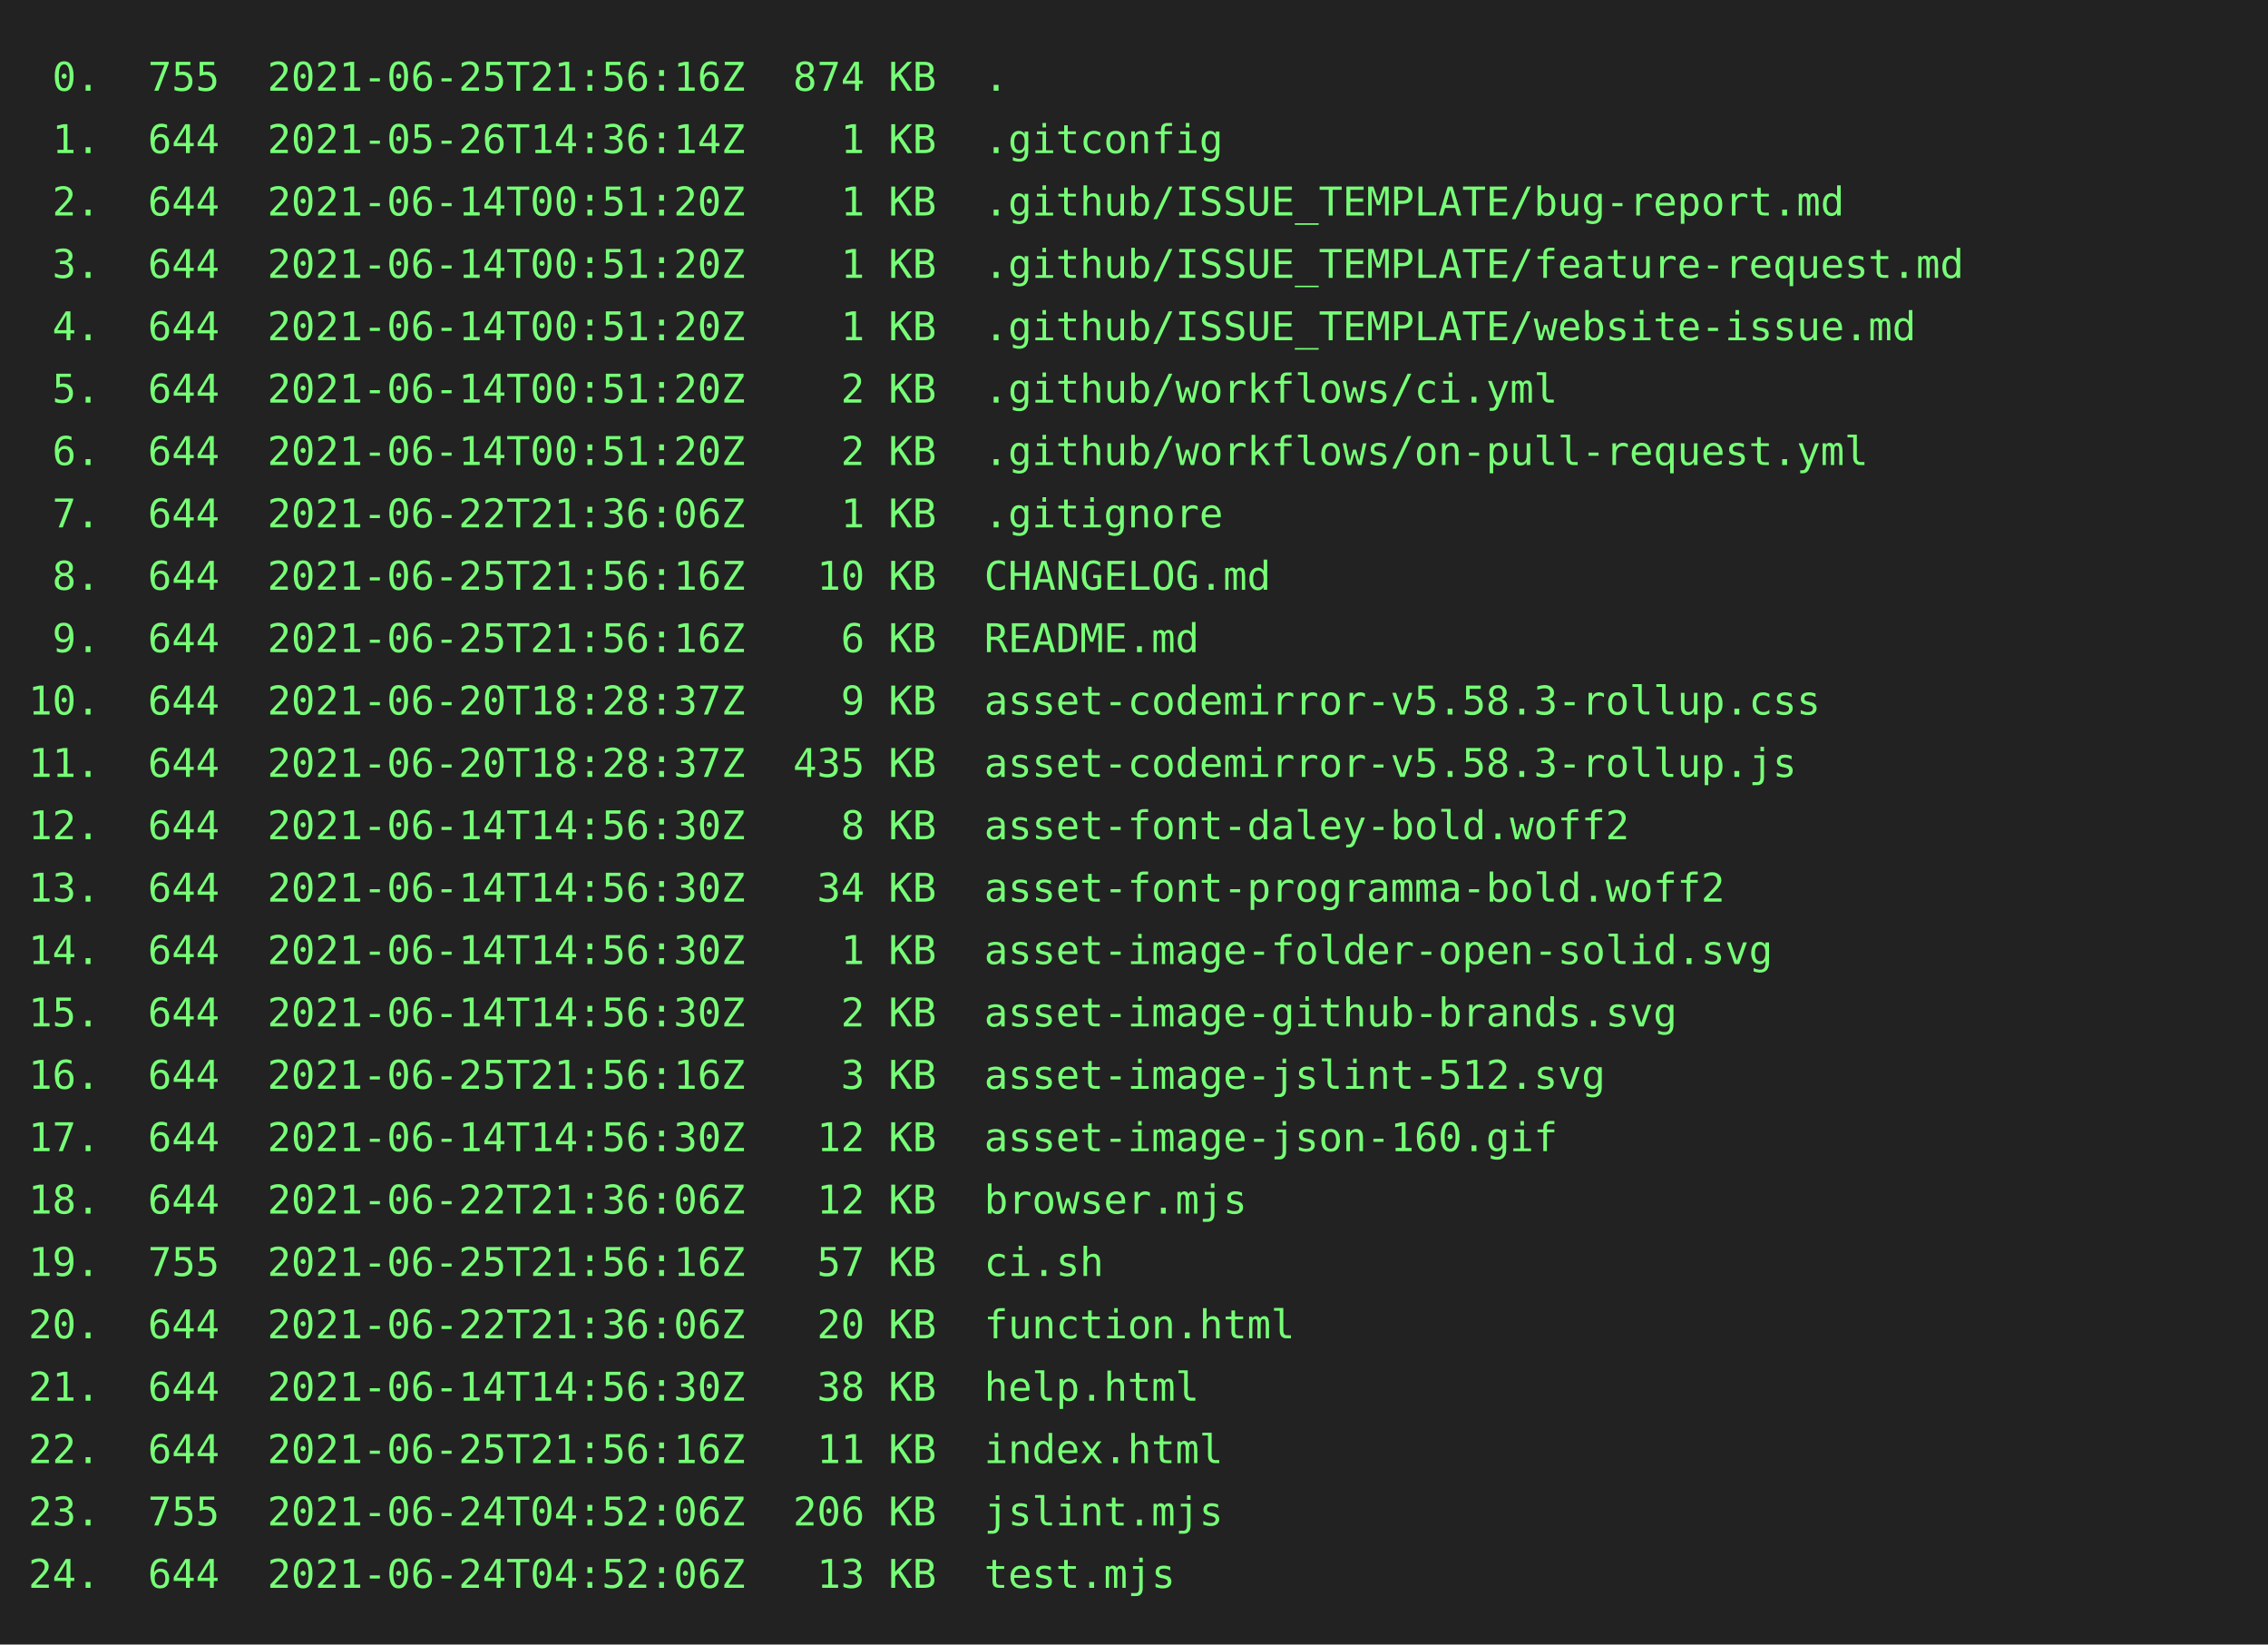
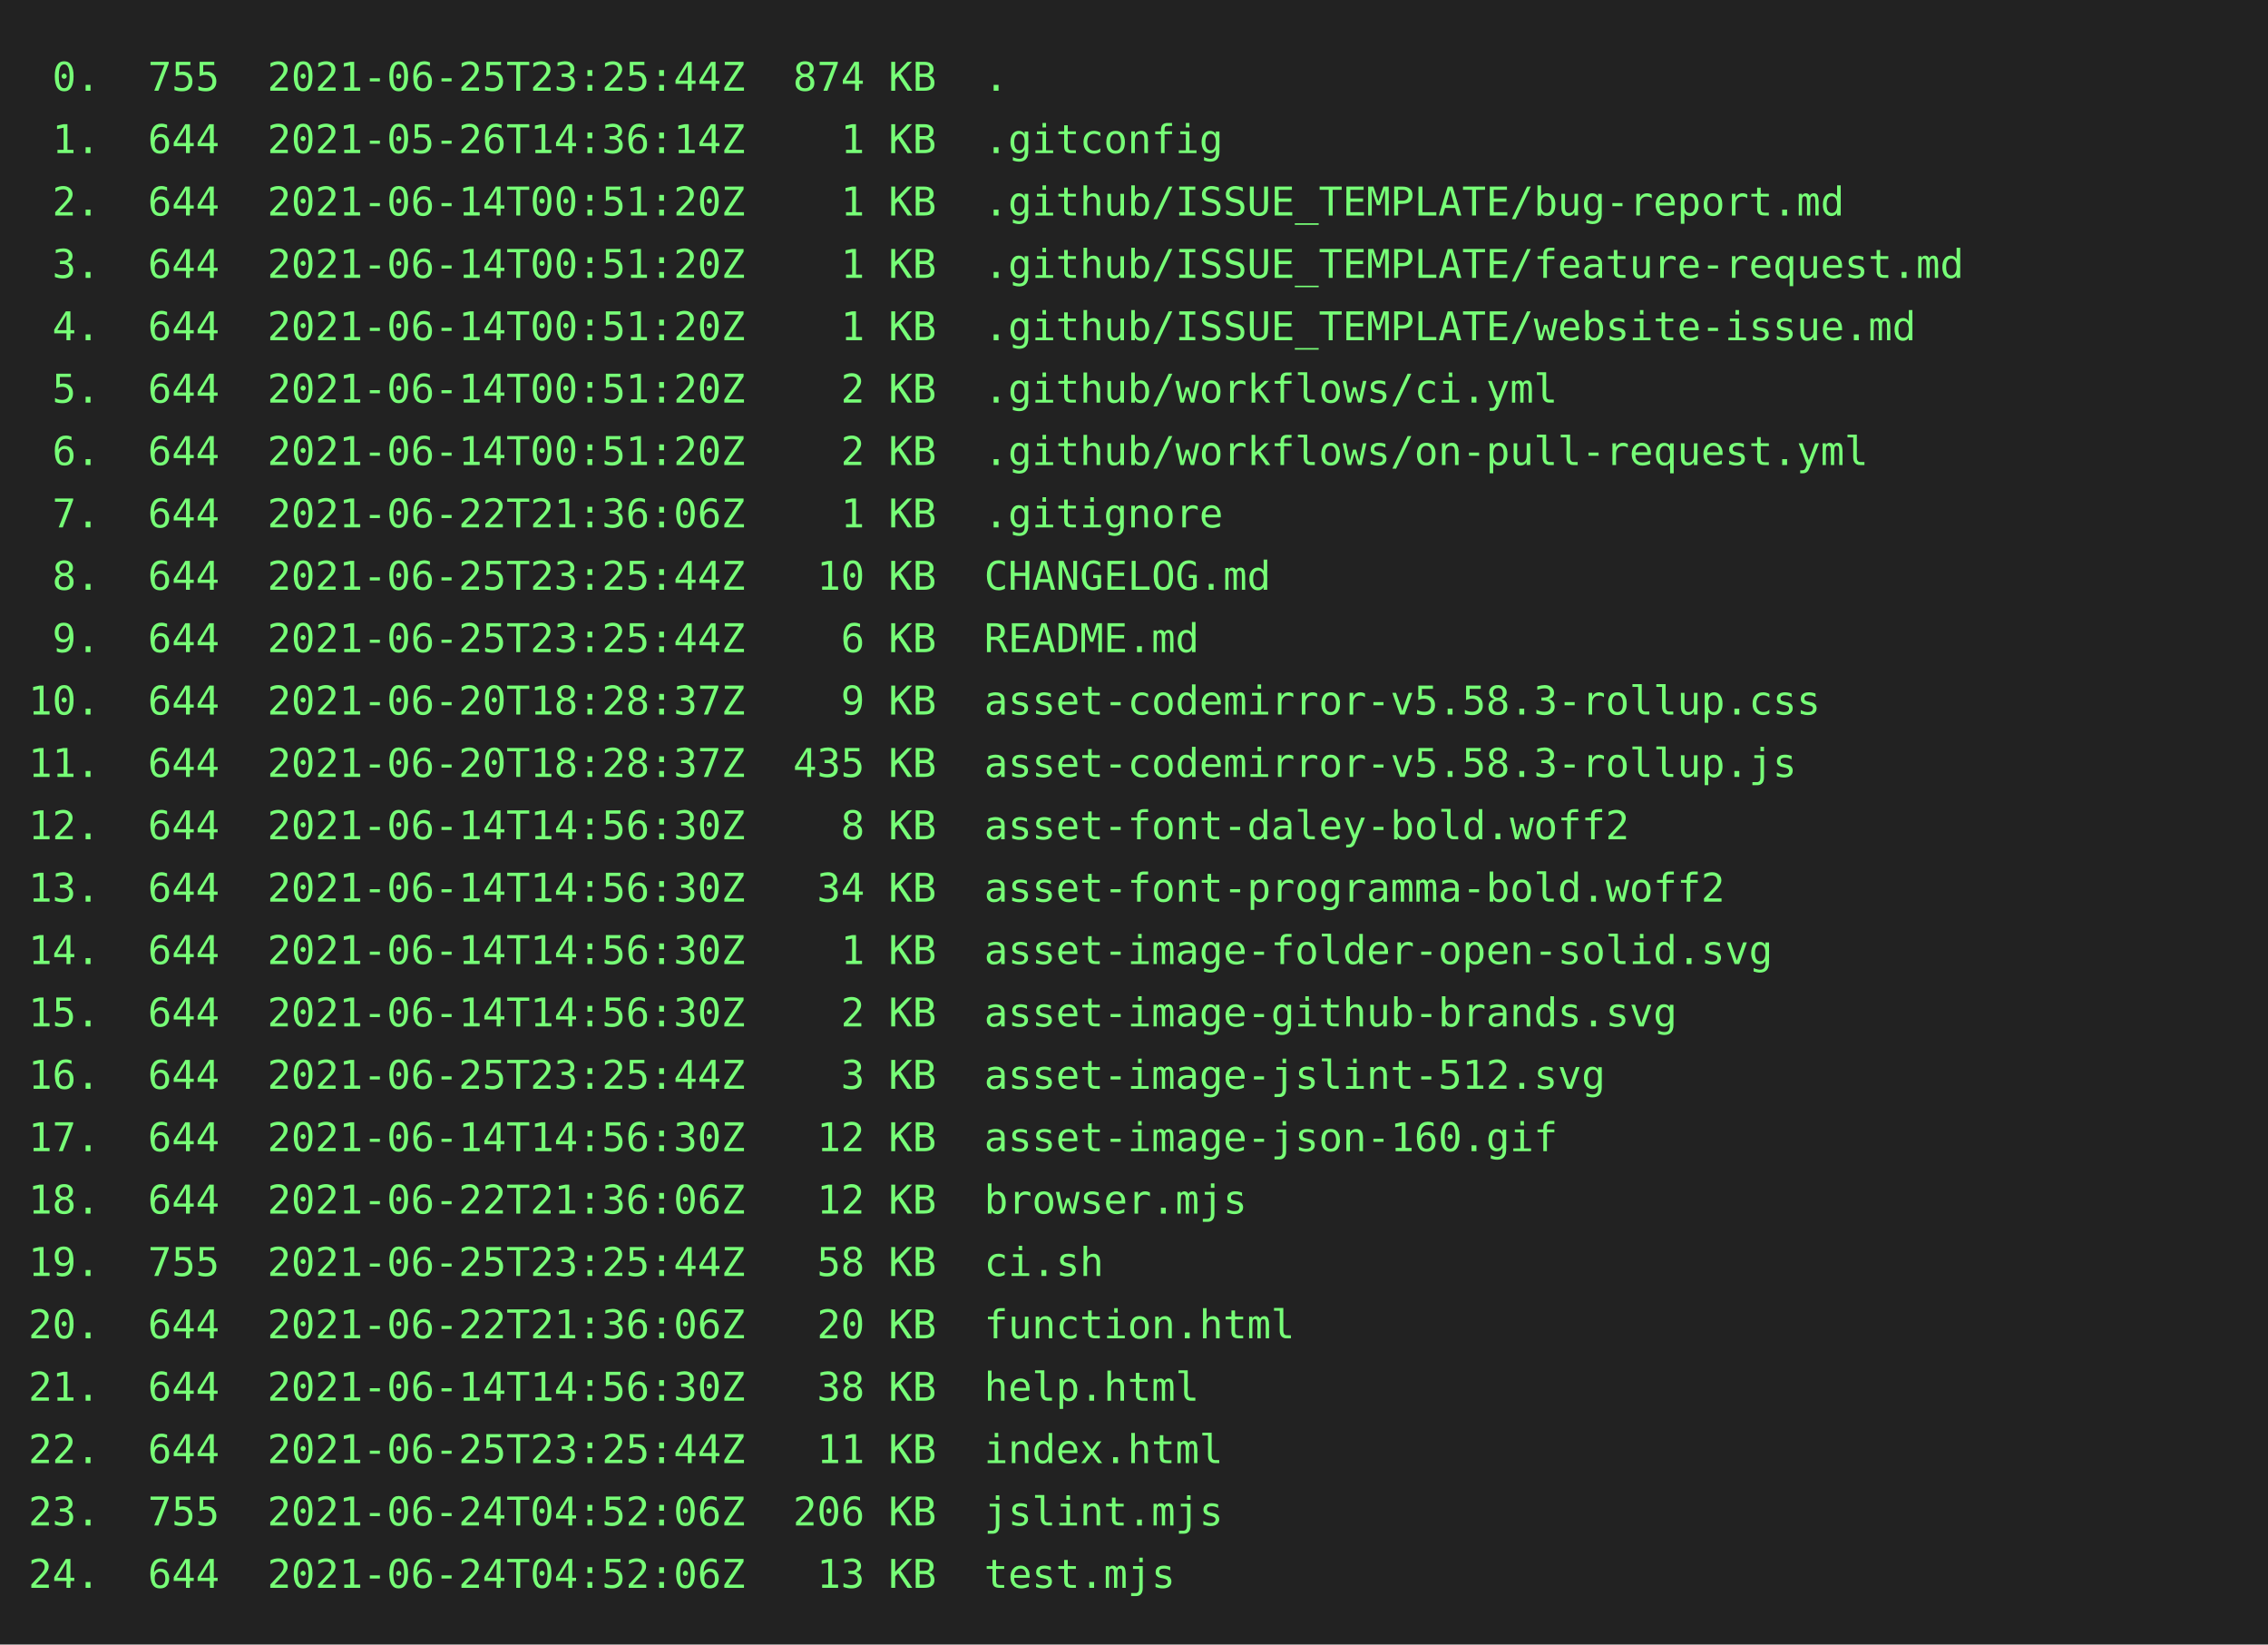
<svg xmlns="http://www.w3.org/2000/svg" height="580" width="800">
  <rect height="580" fill="#222" width="800" />
  <text fill="#7f7" font-family="consolas, menlo, monospace" font-size="14" xml:space="preserve">
-     <tspan lengthAdjust="spacingAndGlyphs" textLength="768" x="10" y="32"> 0.  755  2021-06-25T21:56:16Z  874 KB  .                                                        </tspan>
+     <tspan lengthAdjust="spacingAndGlyphs" textLength="768" x="10" y="32"> 0.  755  2021-06-25T23:25:44Z  874 KB  .                                                        </tspan>
    <tspan lengthAdjust="spacingAndGlyphs" textLength="768" x="10" y="54"> 1.  644  2021-05-26T14:36:14Z    1 KB  .gitconfig                                               </tspan>
    <tspan lengthAdjust="spacingAndGlyphs" textLength="768" x="10" y="76"> 2.  644  2021-06-14T00:51:20Z    1 KB  .github/ISSUE_TEMPLATE/bug-report.md                     </tspan>
    <tspan lengthAdjust="spacingAndGlyphs" textLength="768" x="10" y="98"> 3.  644  2021-06-14T00:51:20Z    1 KB  .github/ISSUE_TEMPLATE/feature-request.md                </tspan>
    <tspan lengthAdjust="spacingAndGlyphs" textLength="768" x="10" y="120"> 4.  644  2021-06-14T00:51:20Z    1 KB  .github/ISSUE_TEMPLATE/website-issue.md                  </tspan>
    <tspan lengthAdjust="spacingAndGlyphs" textLength="768" x="10" y="142"> 5.  644  2021-06-14T00:51:20Z    2 KB  .github/workflows/ci.yml                                 </tspan>
    <tspan lengthAdjust="spacingAndGlyphs" textLength="768" x="10" y="164"> 6.  644  2021-06-14T00:51:20Z    2 KB  .github/workflows/on-pull-request.yml                    </tspan>
    <tspan lengthAdjust="spacingAndGlyphs" textLength="768" x="10" y="186"> 7.  644  2021-06-22T21:36:06Z    1 KB  .gitignore                                               </tspan>
-     <tspan lengthAdjust="spacingAndGlyphs" textLength="768" x="10" y="208"> 8.  644  2021-06-25T21:56:16Z   10 KB  CHANGELOG.md                                             </tspan>
-     <tspan lengthAdjust="spacingAndGlyphs" textLength="768" x="10" y="230"> 9.  644  2021-06-25T21:56:16Z    6 KB  README.md                                                </tspan>
+     <tspan lengthAdjust="spacingAndGlyphs" textLength="768" x="10" y="208"> 8.  644  2021-06-25T23:25:44Z   10 KB  CHANGELOG.md                                             </tspan>
+     <tspan lengthAdjust="spacingAndGlyphs" textLength="768" x="10" y="230"> 9.  644  2021-06-25T23:25:44Z    6 KB  README.md                                                </tspan>
    <tspan lengthAdjust="spacingAndGlyphs" textLength="768" x="10" y="252">10.  644  2021-06-20T18:28:37Z    9 KB  asset-codemirror-v5.58.3-rollup.css                      </tspan>
    <tspan lengthAdjust="spacingAndGlyphs" textLength="768" x="10" y="274">11.  644  2021-06-20T18:28:37Z  435 KB  asset-codemirror-v5.58.3-rollup.js                       </tspan>
    <tspan lengthAdjust="spacingAndGlyphs" textLength="768" x="10" y="296">12.  644  2021-06-14T14:56:30Z    8 KB  asset-font-daley-bold.woff2                              </tspan>
    <tspan lengthAdjust="spacingAndGlyphs" textLength="768" x="10" y="318">13.  644  2021-06-14T14:56:30Z   34 KB  asset-font-programma-bold.woff2                          </tspan>
    <tspan lengthAdjust="spacingAndGlyphs" textLength="768" x="10" y="340">14.  644  2021-06-14T14:56:30Z    1 KB  asset-image-folder-open-solid.svg                        </tspan>
    <tspan lengthAdjust="spacingAndGlyphs" textLength="768" x="10" y="362">15.  644  2021-06-14T14:56:30Z    2 KB  asset-image-github-brands.svg                            </tspan>
-     <tspan lengthAdjust="spacingAndGlyphs" textLength="768" x="10" y="384">16.  644  2021-06-25T21:56:16Z    3 KB  asset-image-jslint-512.svg                               </tspan>
+     <tspan lengthAdjust="spacingAndGlyphs" textLength="768" x="10" y="384">16.  644  2021-06-25T23:25:44Z    3 KB  asset-image-jslint-512.svg                               </tspan>
    <tspan lengthAdjust="spacingAndGlyphs" textLength="768" x="10" y="406">17.  644  2021-06-14T14:56:30Z   12 KB  asset-image-json-160.gif                                 </tspan>
    <tspan lengthAdjust="spacingAndGlyphs" textLength="768" x="10" y="428">18.  644  2021-06-22T21:36:06Z   12 KB  browser.mjs                                              </tspan>
-     <tspan lengthAdjust="spacingAndGlyphs" textLength="768" x="10" y="450">19.  755  2021-06-25T21:56:16Z   57 KB  ci.sh                                                    </tspan>
+     <tspan lengthAdjust="spacingAndGlyphs" textLength="768" x="10" y="450">19.  755  2021-06-25T23:25:44Z   58 KB  ci.sh                                                    </tspan>
    <tspan lengthAdjust="spacingAndGlyphs" textLength="768" x="10" y="472">20.  644  2021-06-22T21:36:06Z   20 KB  function.html                                            </tspan>
    <tspan lengthAdjust="spacingAndGlyphs" textLength="768" x="10" y="494">21.  644  2021-06-14T14:56:30Z   38 KB  help.html                                                </tspan>
-     <tspan lengthAdjust="spacingAndGlyphs" textLength="768" x="10" y="516">22.  644  2021-06-25T21:56:16Z   11 KB  index.html                                               </tspan>
+     <tspan lengthAdjust="spacingAndGlyphs" textLength="768" x="10" y="516">22.  644  2021-06-25T23:25:44Z   11 KB  index.html                                               </tspan>
    <tspan lengthAdjust="spacingAndGlyphs" textLength="768" x="10" y="538">23.  755  2021-06-24T04:52:06Z  206 KB  jslint.mjs                                               </tspan>
    <tspan lengthAdjust="spacingAndGlyphs" textLength="768" x="10" y="560">24.  644  2021-06-24T04:52:06Z   13 KB  test.mjs                                                 </tspan>
  </text>
</svg>
